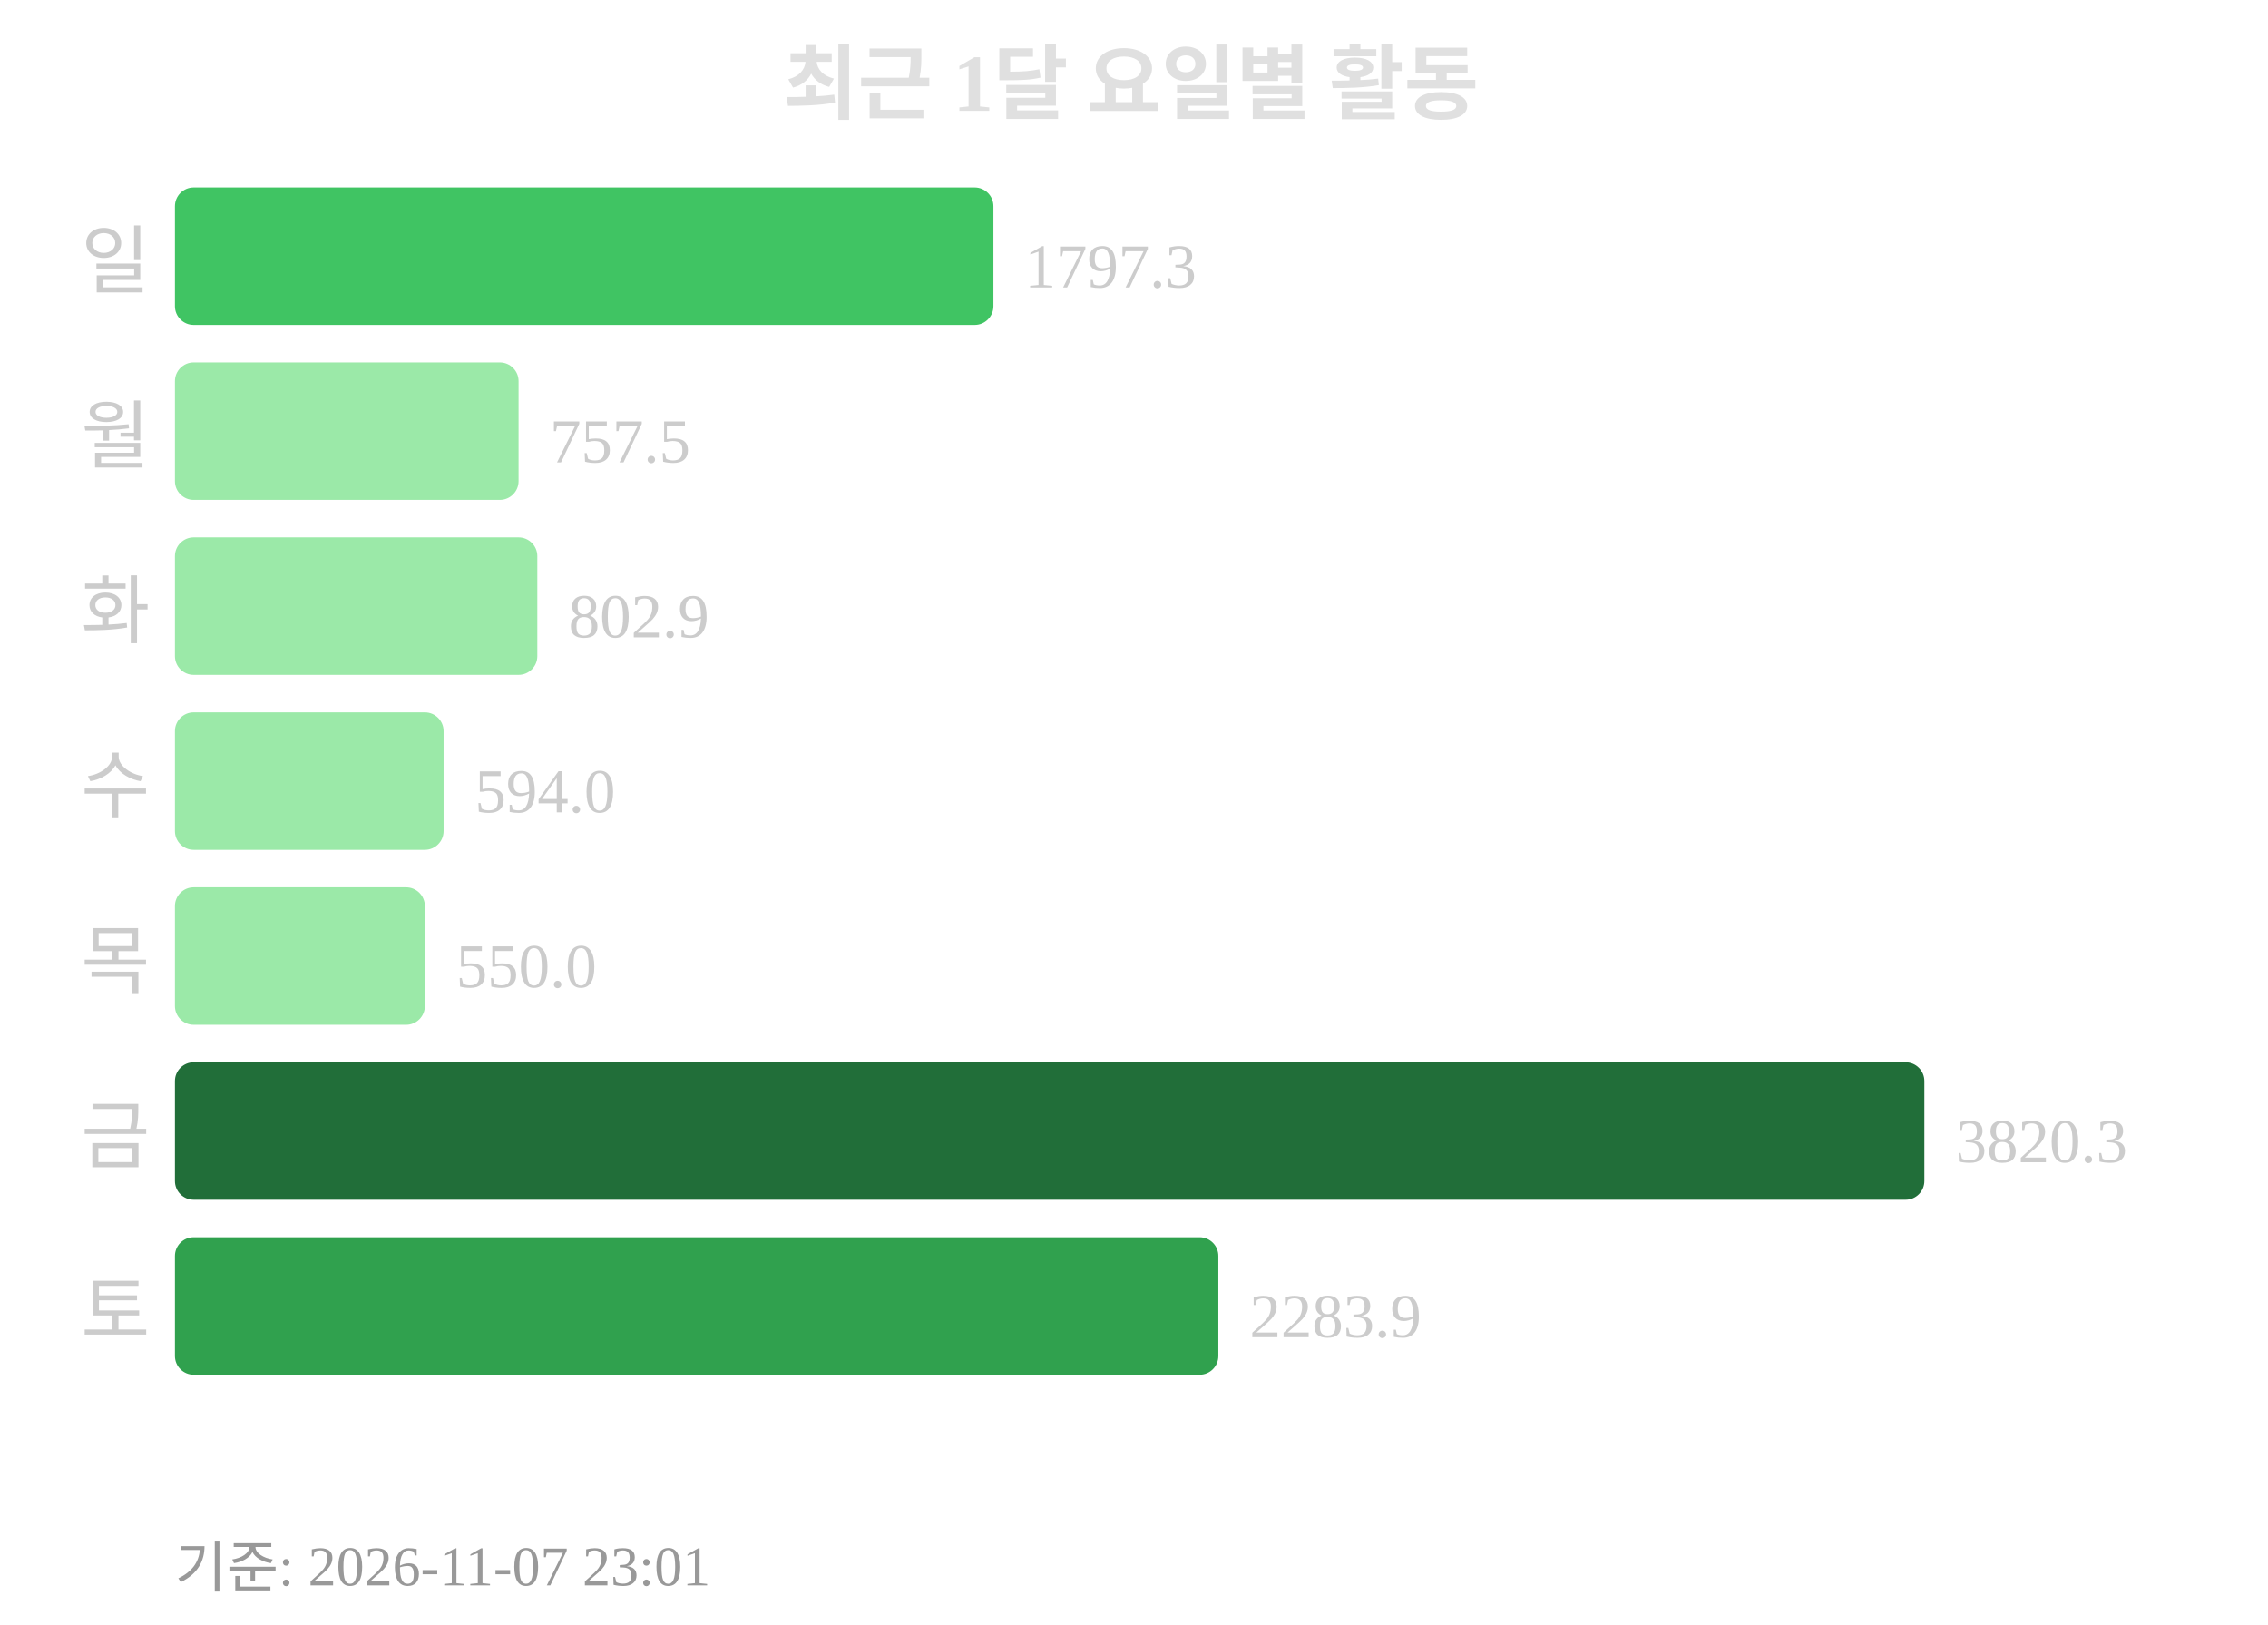
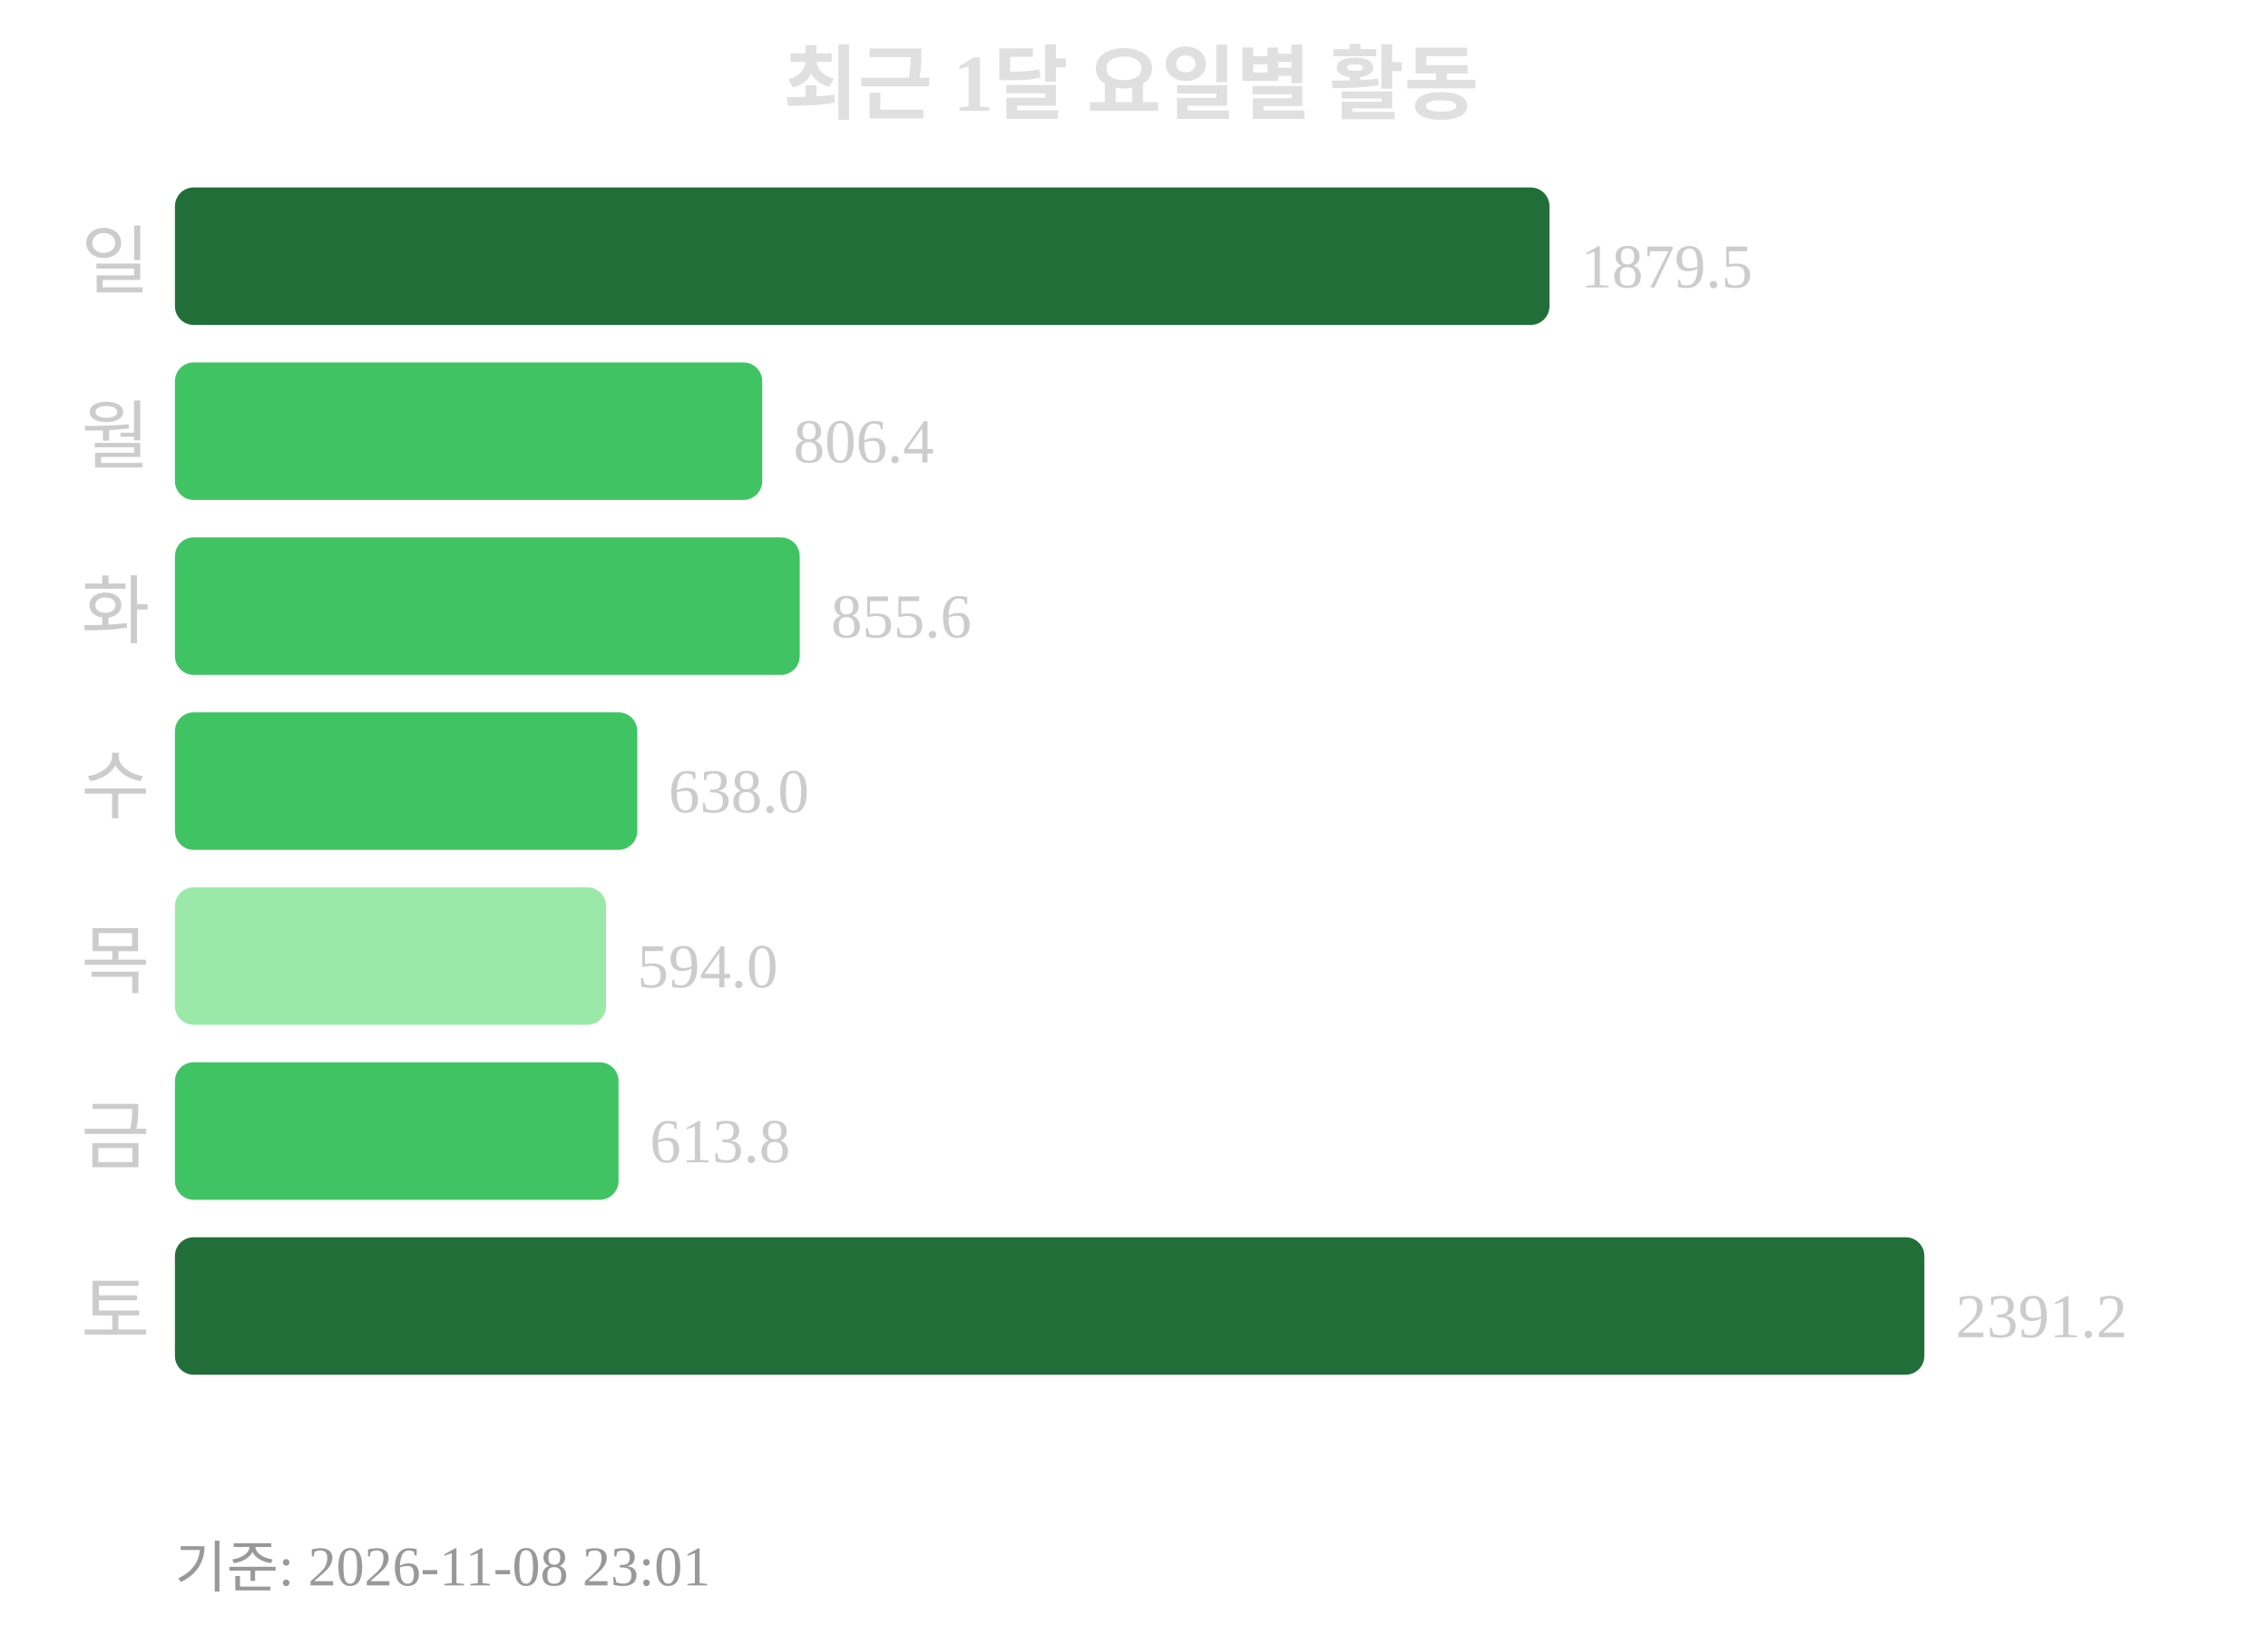
<svg xmlns="http://www.w3.org/2000/svg" width="363" height="260">
  <text x="181" y="18" text-anchor="middle" font-size="13" font-weight="bold" fill="#e0e0e0">최근 1달 요일별 활동</text>
  <text x="24" y="46" text-anchor="end" font-size="12" fill="#cccccc">일</text>
-   <rect x="28" y="30" width="131" height="22" rx="3" fill="#40c463" />
-   <text x="164" y="46" font-size="10" fill="#cccccc">1797.3</text>
+   <rect x="28" y="30" width="220" height="22" rx="3" fill="#216e39" />
+   <text x="253" y="46" font-size="10" fill="#cccccc">1879.5</text>
  <text x="24" y="74" text-anchor="end" font-size="12" fill="#cccccc">월</text>
-   <rect x="28" y="58" width="55" height="22" rx="3" fill="#9be9a8" />
-   <text x="88" y="74" font-size="10" fill="#cccccc">757.5</text>
+   <rect x="28" y="58" width="94" height="22" rx="3" fill="#40c463" />
+   <text x="127" y="74" font-size="10" fill="#cccccc">806.4</text>
  <text x="24" y="102" text-anchor="end" font-size="12" fill="#cccccc">화</text>
-   <rect x="28" y="86" width="58" height="22" rx="3" fill="#9be9a8" />
-   <text x="91" y="102" font-size="10" fill="#cccccc">802.9</text>
+   <rect x="28" y="86" width="100" height="22" rx="3" fill="#40c463" />
+   <text x="133" y="102" font-size="10" fill="#cccccc">855.6</text>
  <text x="24" y="130" text-anchor="end" font-size="12" fill="#cccccc">수</text>
-   <rect x="28" y="114" width="43" height="22" rx="3" fill="#9be9a8" />
-   <text x="76" y="130" font-size="10" fill="#cccccc">594.0</text>
+   <rect x="28" y="114" width="74" height="22" rx="3" fill="#40c463" />
+   <text x="107" y="130" font-size="10" fill="#cccccc">638.0</text>
  <text x="24" y="158" text-anchor="end" font-size="12" fill="#cccccc">목</text>
-   <rect x="28" y="142" width="40" height="22" rx="3" fill="#9be9a8" />
-   <text x="73" y="158" font-size="10" fill="#cccccc">550.0</text>
+   <rect x="28" y="142" width="69" height="22" rx="3" fill="#9be9a8" />
+   <text x="102" y="158" font-size="10" fill="#cccccc">594.0</text>
  <text x="24" y="186" text-anchor="end" font-size="12" fill="#cccccc">금</text>
-   <rect x="28" y="170" width="280" height="22" rx="3" fill="#216e39" />
-   <text x="313" y="186" font-size="10" fill="#cccccc">3820.3</text>
+   <rect x="28" y="170" width="71" height="22" rx="3" fill="#40c463" />
+   <text x="104" y="186" font-size="10" fill="#cccccc">613.8</text>
  <text x="24" y="214" text-anchor="end" font-size="12" fill="#cccccc">토</text>
-   <rect x="28" y="198" width="167" height="22" rx="3" fill="#30a14e" />
-   <text x="200" y="214" font-size="10" fill="#cccccc">2283.9</text>
-   <text x="28" y="254" font-size="9" fill="#999999">기준: 2026-11-07 23:01</text>
+   <rect x="28" y="198" width="280" height="22" rx="3" fill="#216e39" />
+   <text x="313" y="214" font-size="10" fill="#cccccc">2391.2</text>
+   <text x="28" y="254" font-size="9" fill="#999999">기준: 2026-11-08 23:01</text>
</svg>
